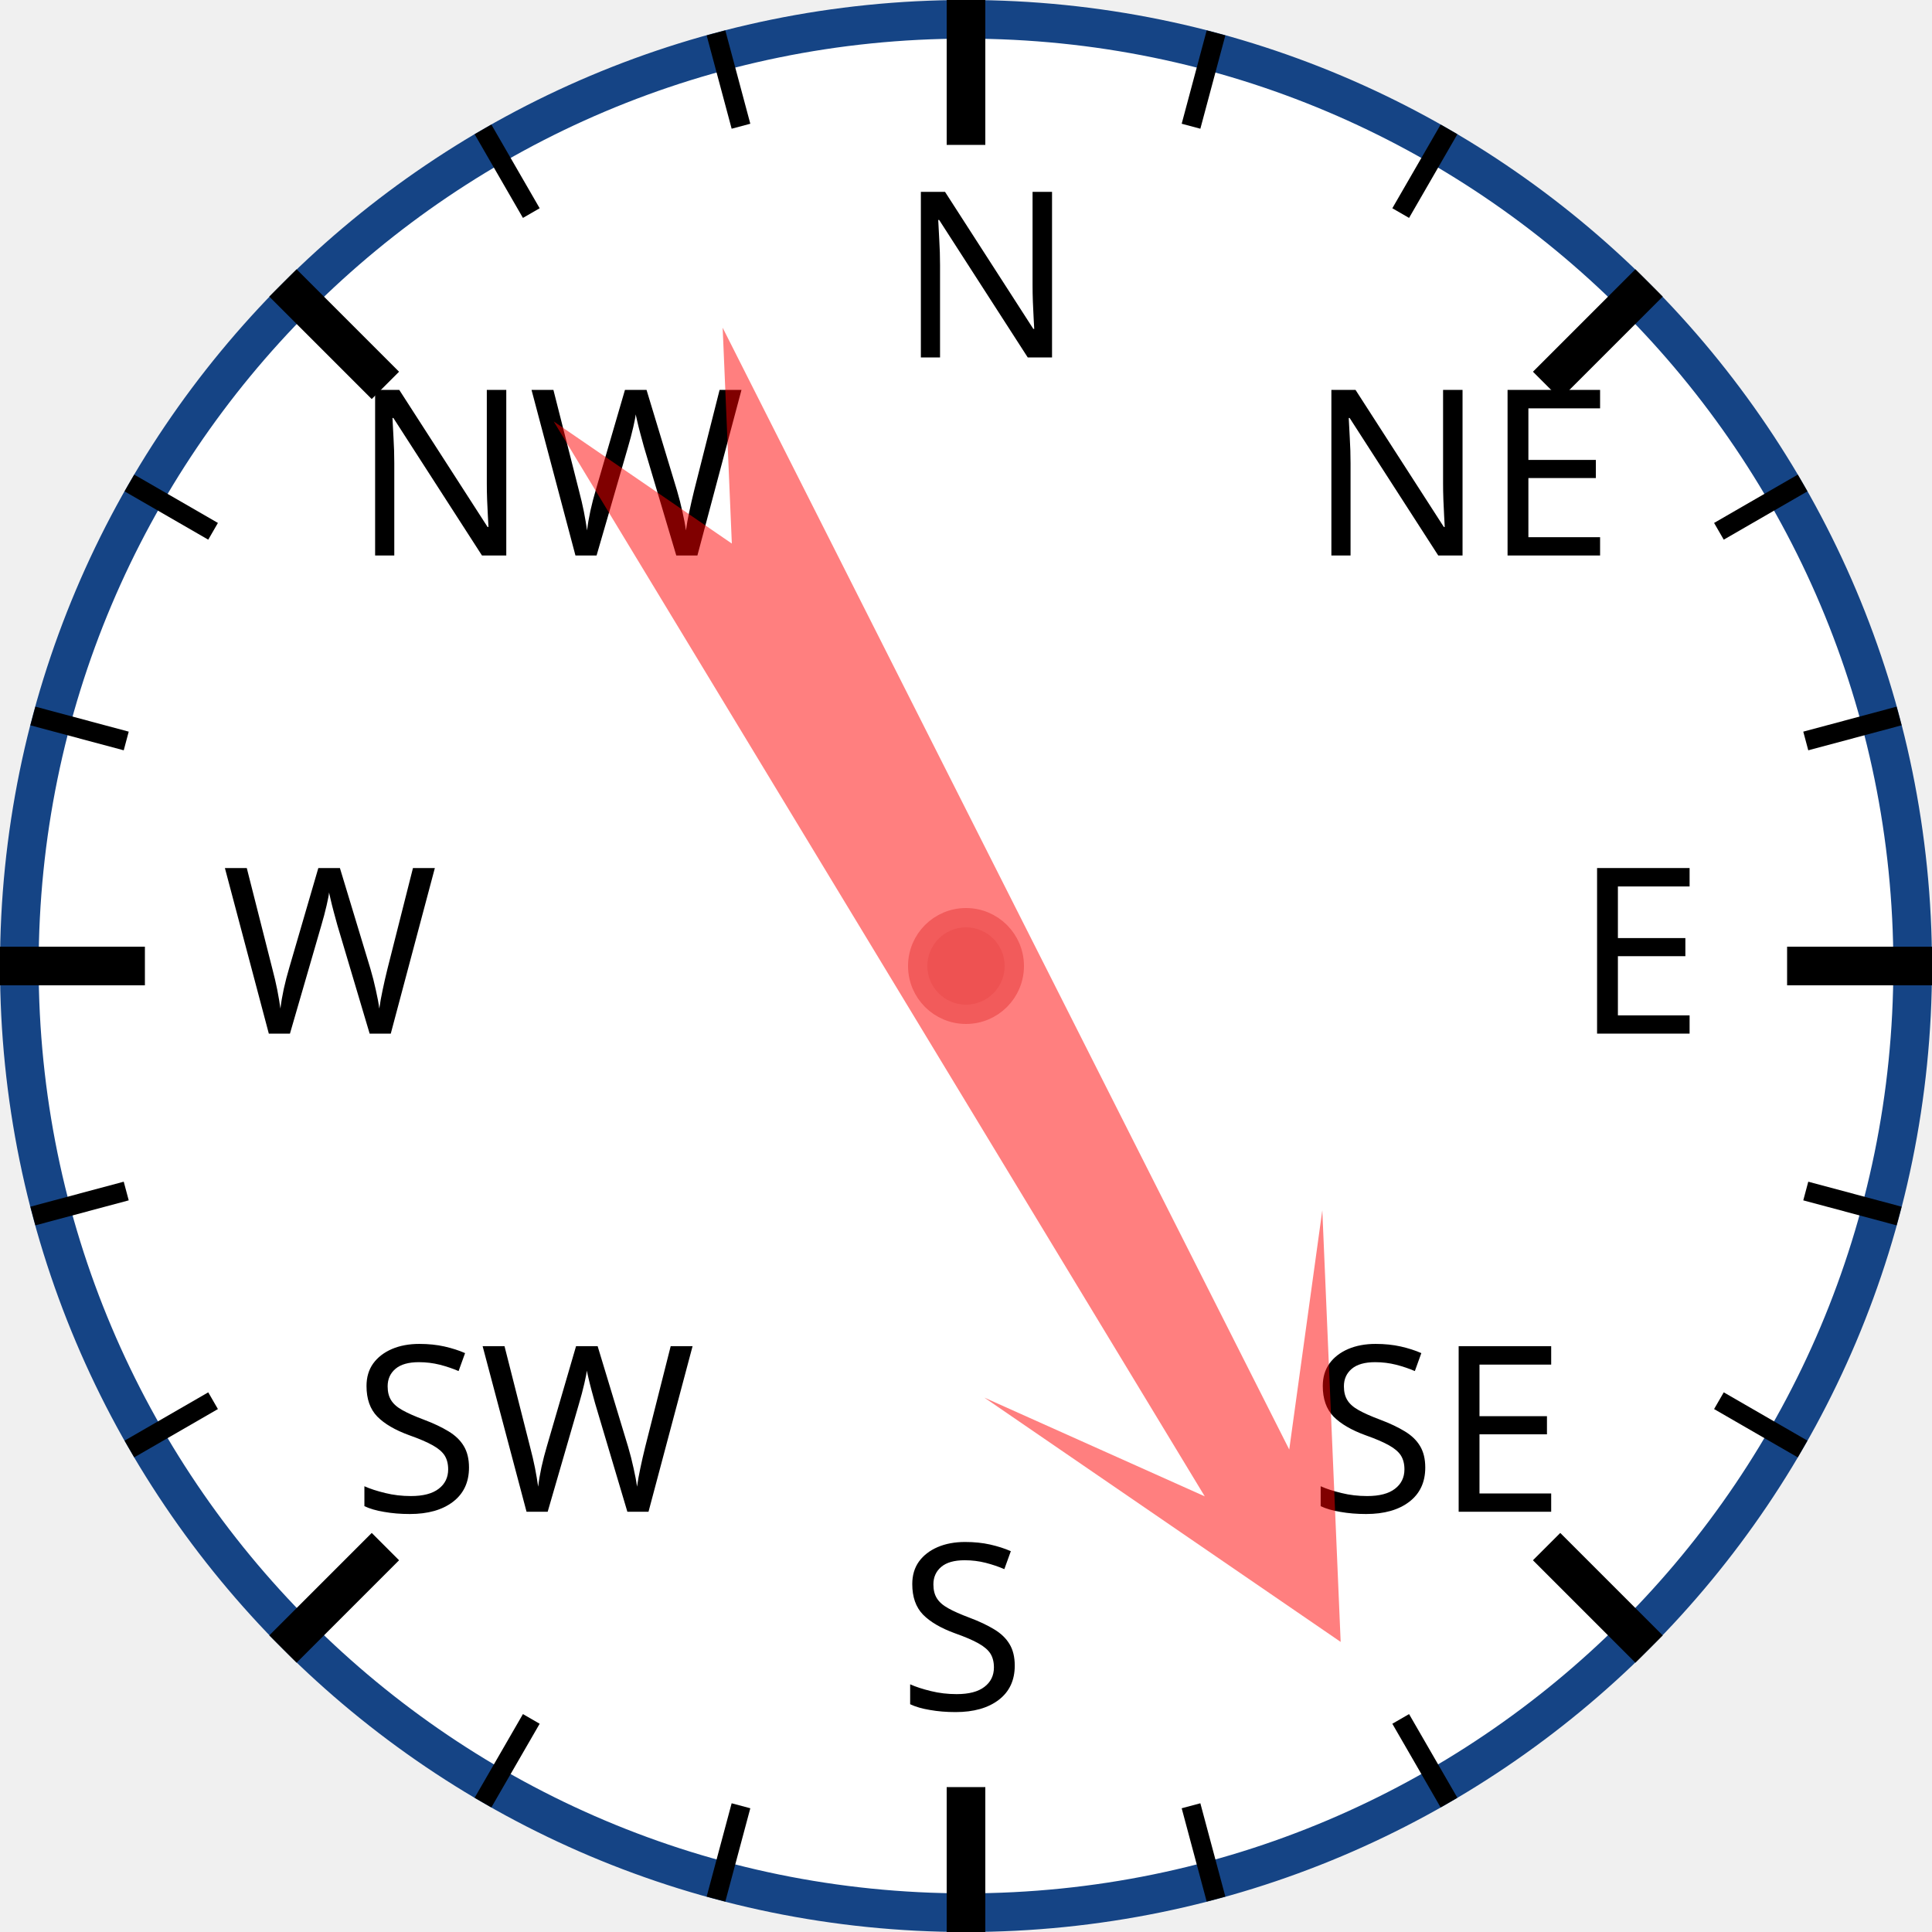
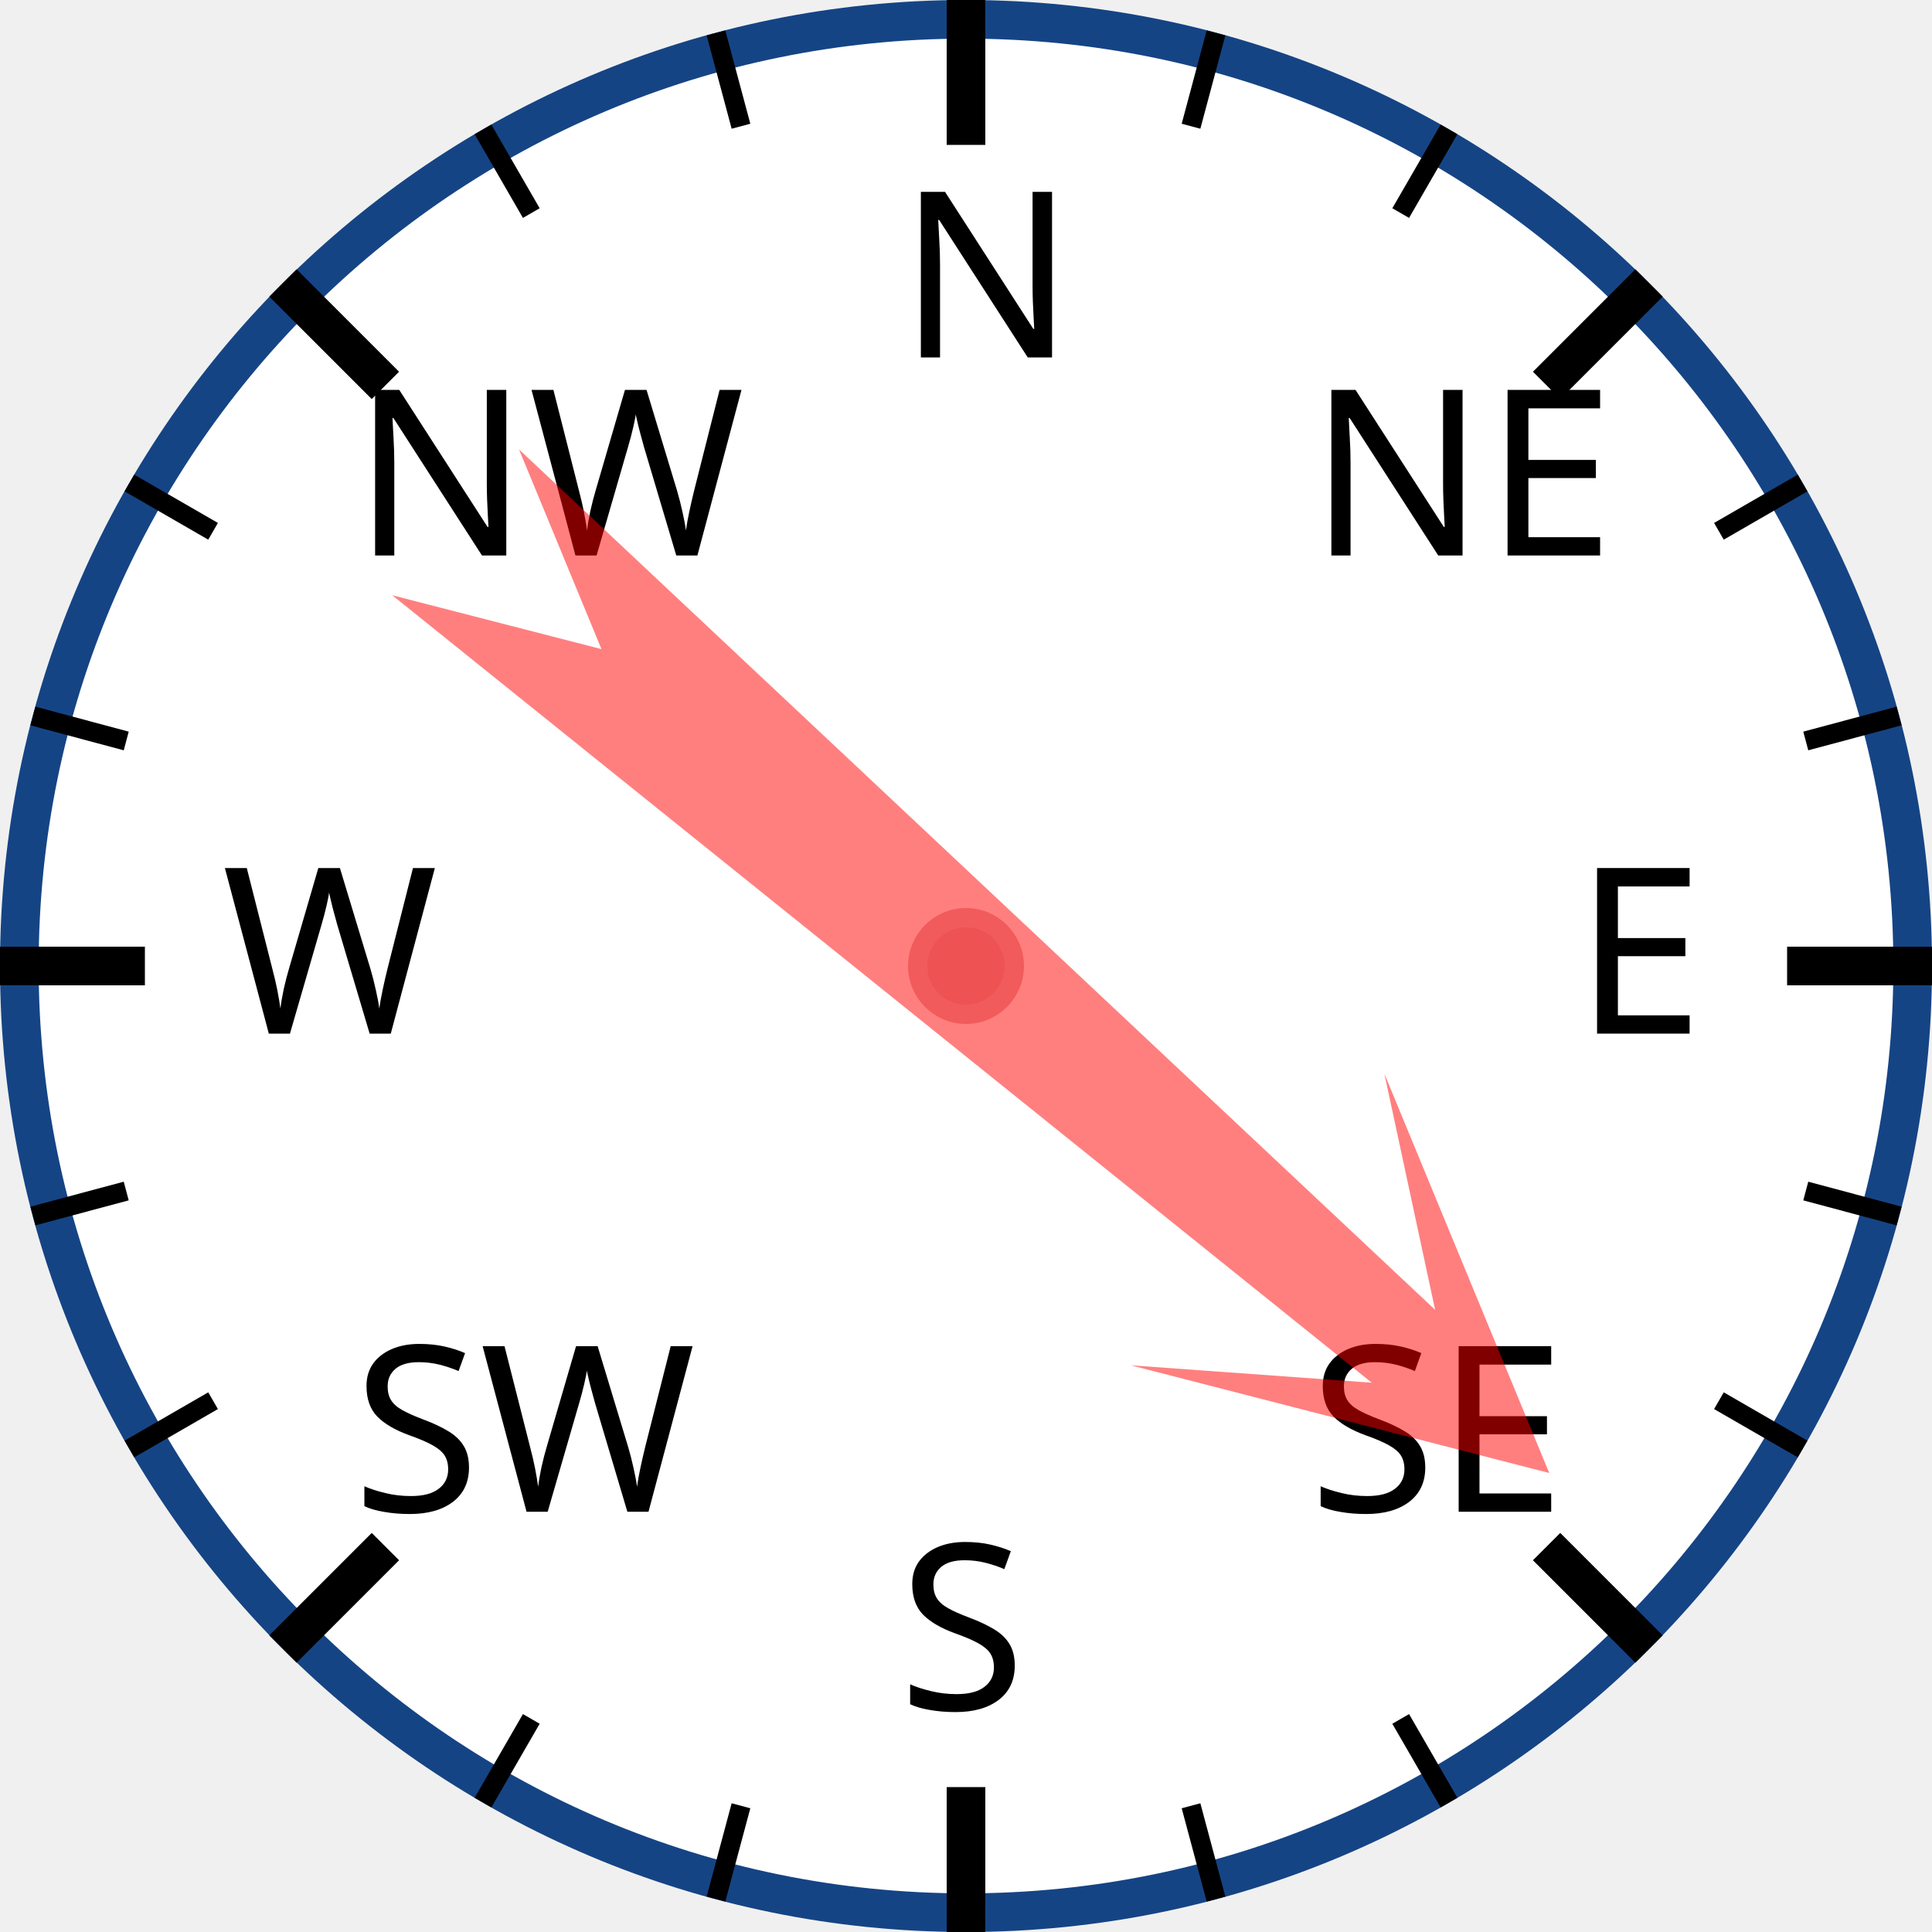
<svg xmlns="http://www.w3.org/2000/svg" width="120px" height="120px" viewBox="0 0 200 200">
  <circle cx="100" cy="100" r="98" style="fill: white; stroke: #154485; stroke-width: 4;" />
  <text x="93.0" y="37.0" style="font-family: sans-serif; font-size: 18pt;">N</text>
  <line x1="100.0" y1="0.0" x2="100.0" y2="15.0" style="stroke: black; stroke-width: 4;" />
  <line x1="74.118" y1="3.407" x2="76.706" y2="13.067" style="stroke: black; stroke-width: 2;" />
  <line x1="50" y1="13.397" x2="55" y2="22.058" style="stroke: black; stroke-width: 2;" />
  <text x="36.503" y="57.503" style="font-family: sans-serif; font-size: 18pt;">NW</text>
  <line x1="29.289" y1="29.289" x2="39.896" y2="39.896" style="stroke: black; stroke-width: 4;" />
  <line x1="13.397" y1="50" x2="22.058" y2="55" style="stroke: black; stroke-width: 2;" />
  <line x1="3.407" y1="74.118" x2="13.067" y2="76.706" style="stroke: black; stroke-width: 2;" />
  <text x="23.0" y="107.0" style="font-family: sans-serif; font-size: 18pt;">W</text>
  <line x1="0.0" y1="100.0" x2="15.0" y2="100.0" style="stroke: black; stroke-width: 4;" />
  <line x1="3.407" y1="125.882" x2="13.067" y2="123.294" style="stroke: black; stroke-width: 2;" />
  <line x1="13.397" y1="150" x2="22.058" y2="145" style="stroke: black; stroke-width: 2;" />
  <text x="36.503" y="156.497" style="font-family: sans-serif; font-size: 18pt;">SW</text>
  <line x1="29.289" y1="170.711" x2="39.896" y2="160.104" style="stroke: black; stroke-width: 4;" />
  <line x1="50" y1="186.603" x2="55" y2="177.942" style="stroke: black; stroke-width: 2;" />
  <line x1="74.118" y1="196.593" x2="76.706" y2="186.933" style="stroke: black; stroke-width: 2;" />
  <text x="93" y="177.0" style="font-family: sans-serif; font-size: 18pt;">S</text>
  <line x1="100" y1="200.0" x2="100" y2="185.0" style="stroke: black; stroke-width: 4;" />
  <line x1="125.882" y1="196.593" x2="123.294" y2="186.933" style="stroke: black; stroke-width: 2;" />
  <line x1="150.0" y1="186.603" x2="145.0" y2="177.942" style="stroke: black; stroke-width: 2;" />
  <text x="135.497" y="156.497" style="font-family: sans-serif; font-size: 18pt;">SE</text>
  <line x1="170.711" y1="170.711" x2="160.104" y2="160.104" style="stroke: black; stroke-width: 4;" />
  <line x1="186.603" y1="150" x2="177.942" y2="145" style="stroke: black; stroke-width: 2;" />
  <line x1="196.593" y1="125.882" x2="186.933" y2="123.294" style="stroke: black; stroke-width: 2;" />
  <text x="163.0" y="107" style="font-family: sans-serif; font-size: 18pt;">E</text>
  <line x1="200.0" y1="100" x2="185.0" y2="100" style="stroke: black; stroke-width: 4;" />
  <line x1="196.593" y1="74.118" x2="186.933" y2="76.706" style="stroke: black; stroke-width: 2;" />
  <line x1="186.603" y1="50" x2="177.942" y2="55" style="stroke: black; stroke-width: 2;" />
  <text x="135.497" y="57.503" style="font-family: sans-serif; font-size: 18pt;">NE</text>
  <line x1="170.711" y1="29.289" x2="160.104" y2="39.896" style="stroke: black; stroke-width: 4;" />
  <line x1="150" y1="13.397" x2="145" y2="22.058" style="stroke: black; stroke-width: 2;" />
  <line x1="125.882" y1="3.407" x2="123.294" y2="13.067" style="stroke: black; stroke-width: 2;" />
-   <polygon points="100 20 120 60 105 40 110 170 100 150 90 170 95 40 80 60" style="fill: red; fill-opacity: 0.5;" transform="rotate(151,100,100)" />
+   <polygon points="100 20 120 60 105 40 110 170 100 150 90 170 95 40 80 60" style="fill: red; fill-opacity: 0.5;" transform="rotate(131,100,100)" />
  <circle cx="100" cy="100" r="5" style="fill: #EE5252; stroke: #F25B5B; stroke-width: 2;" />
</svg>
